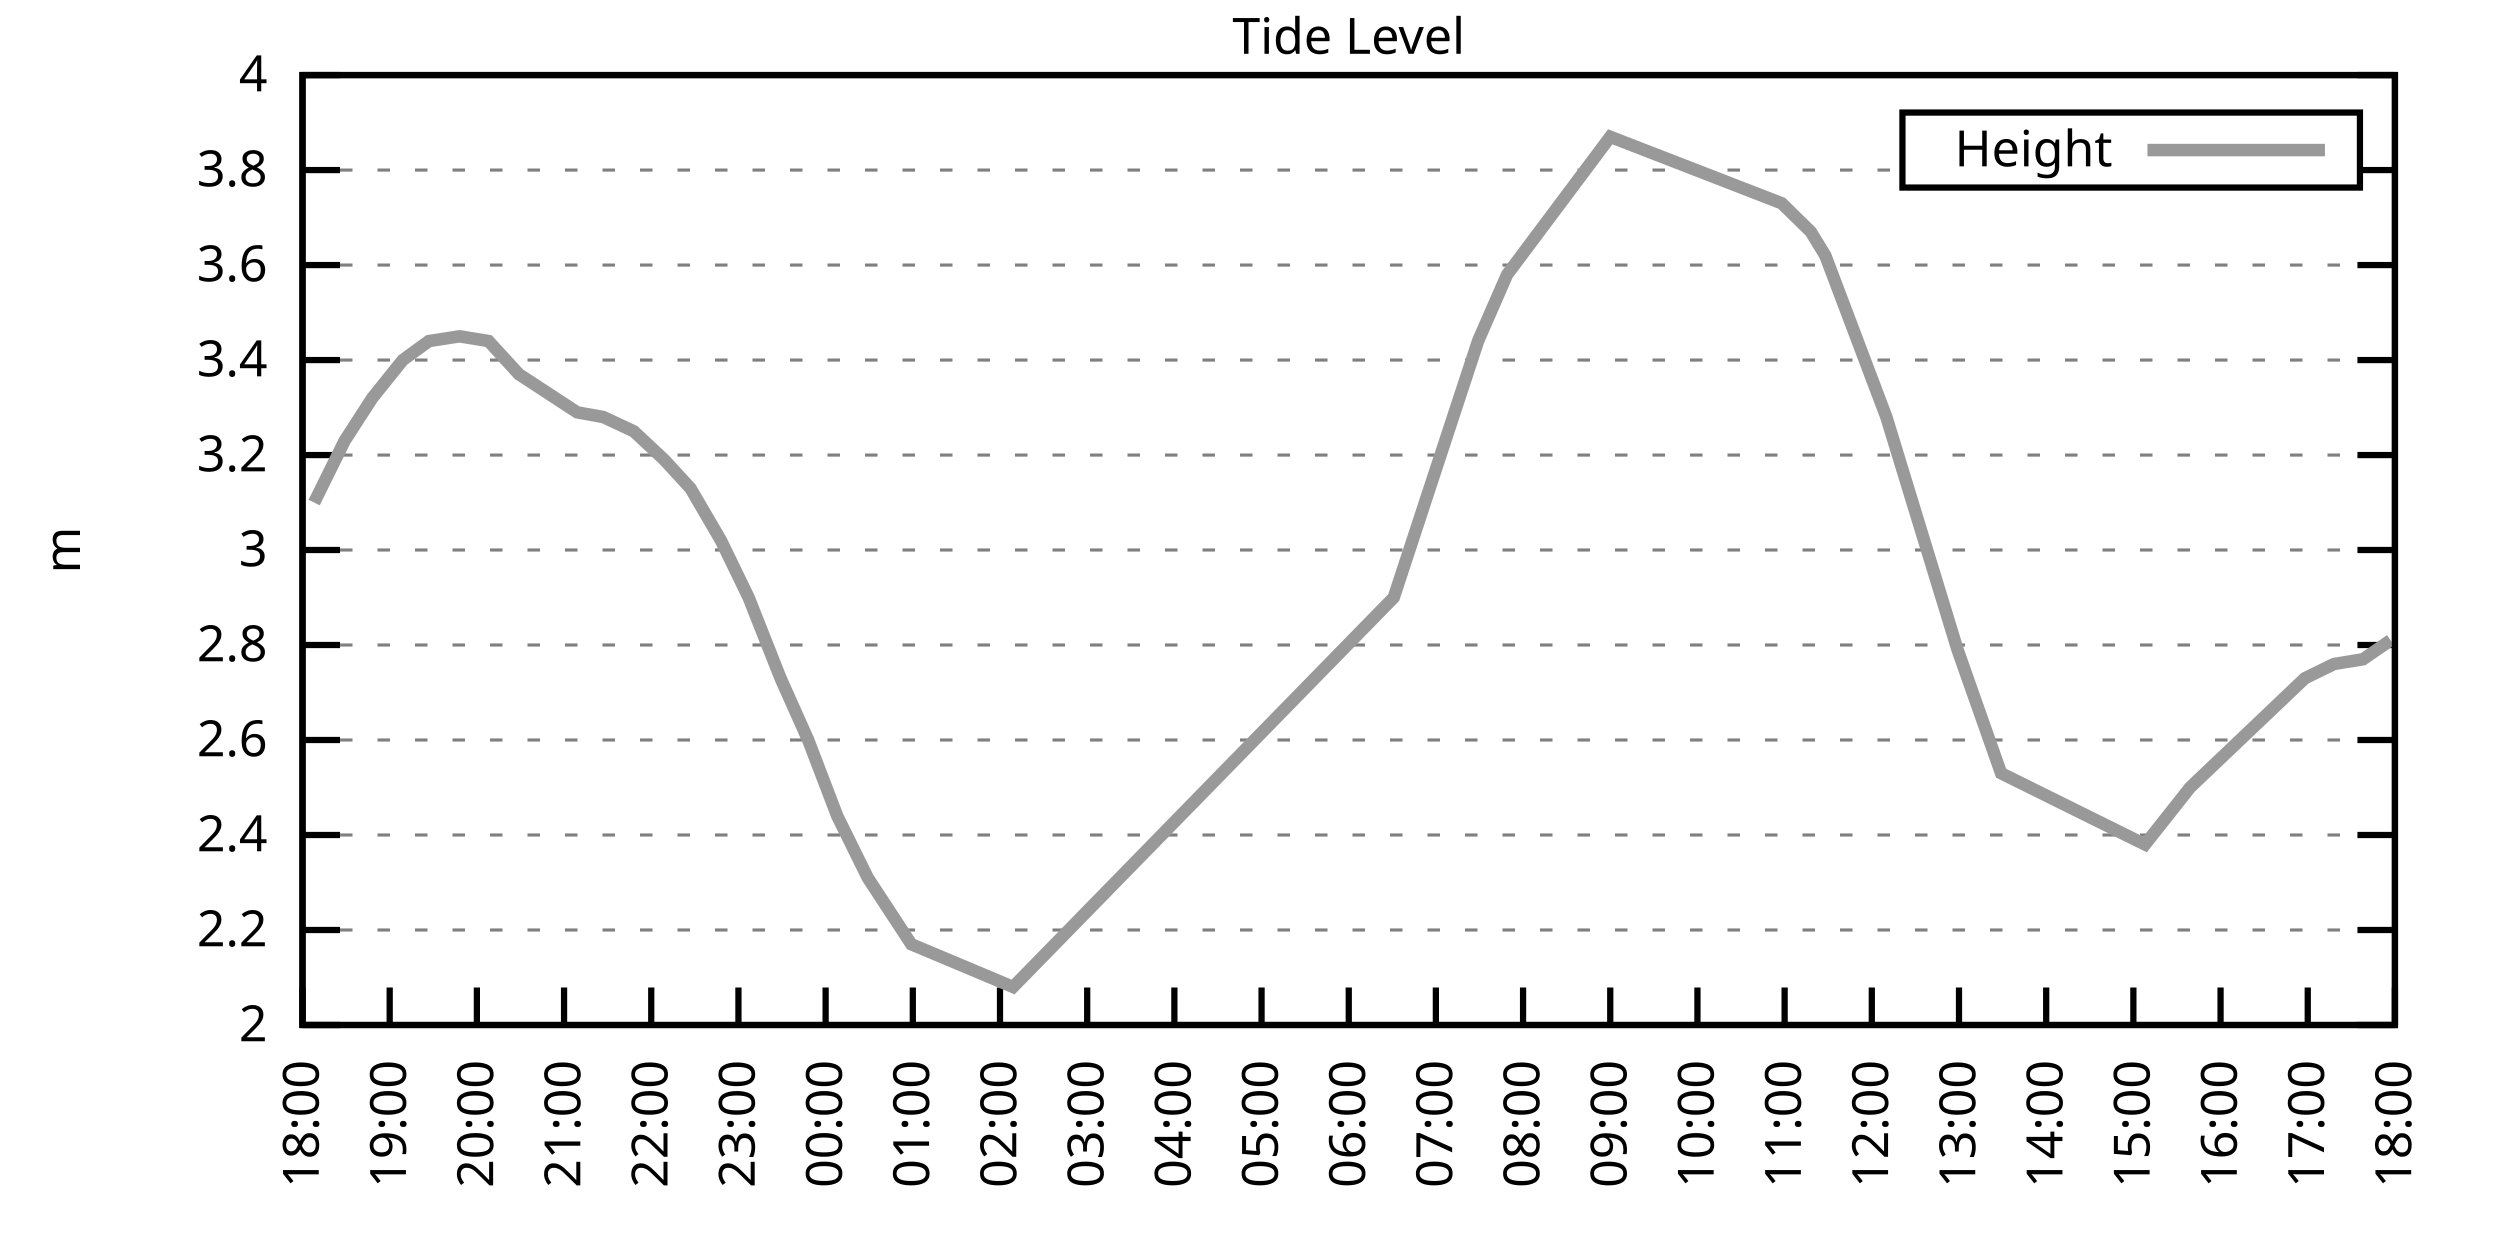
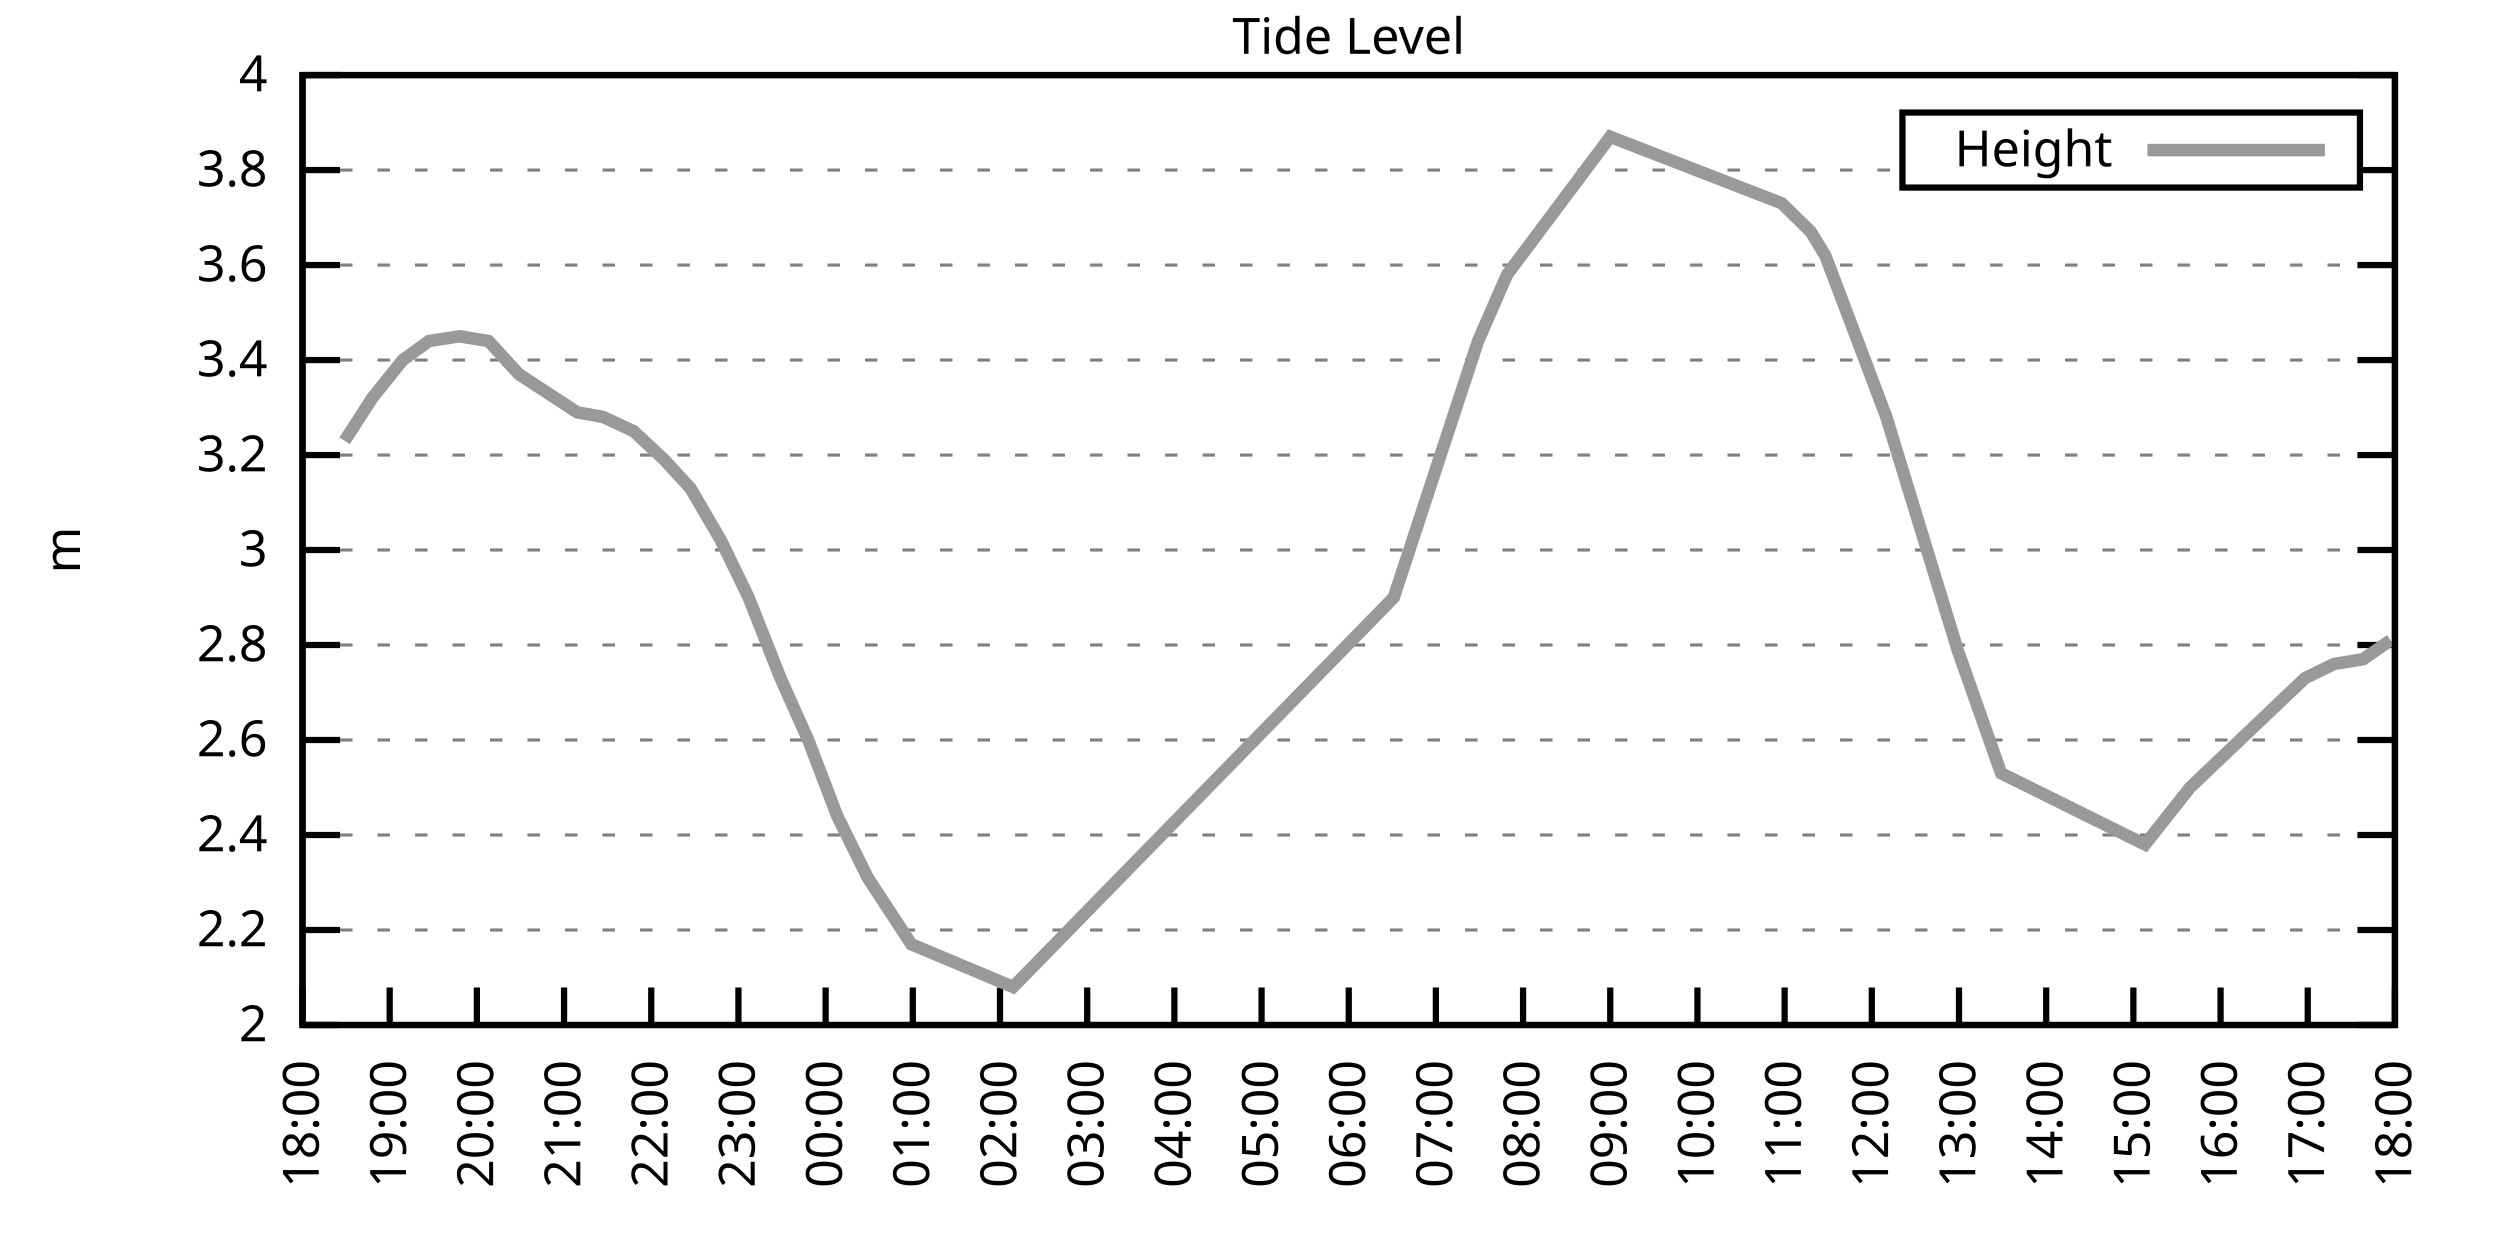
<svg xmlns="http://www.w3.org/2000/svg" xmlns:xlink="http://www.w3.org/1999/xlink" width="400" height="200" viewBox="0 0 400 200">
  <g id="gnuplot_canvas">
    <rect x="0" y="0" width="400" height="200" fill="none" />
    <defs>
      <circle id="gpDot" r="0.5" stroke-width="0.5" stroke="currentColor" />
      <path id="gpPt0" stroke-width="0.333" stroke="currentColor" d="M-1,0 h2 M0,-1 v2" />
      <path id="gpPt1" stroke-width="0.333" stroke="currentColor" d="M-1,-1 L1,1 M1,-1 L-1,1" />
      <path id="gpPt2" stroke-width="0.333" stroke="currentColor" d="M-1,0 L1,0 M0,-1 L0,1 M-1,-1 L1,1 M-1,1 L1,-1" />
      <rect id="gpPt3" stroke-width="0.333" stroke="currentColor" x="-1" y="-1" width="2" height="2" />
      <rect id="gpPt4" stroke-width="0.333" stroke="currentColor" fill="currentColor" x="-1" y="-1" width="2" height="2" />
      <circle id="gpPt5" stroke-width="0.333" stroke="currentColor" cx="0" cy="0" r="1" />
      <use xlink:href="#gpPt5" id="gpPt6" fill="currentColor" stroke="none" />
      <path id="gpPt7" stroke-width="0.333" stroke="currentColor" d="M0,-1.33 L-1.33,0.67 L1.33,0.67 z" />
      <use xlink:href="#gpPt7" id="gpPt8" fill="currentColor" stroke="none" />
      <use xlink:href="#gpPt7" id="gpPt9" stroke="currentColor" transform="rotate(180)" />
      <use xlink:href="#gpPt9" id="gpPt10" fill="currentColor" stroke="none" />
      <use xlink:href="#gpPt3" id="gpPt11" stroke="currentColor" transform="rotate(45)" />
      <use xlink:href="#gpPt11" id="gpPt12" fill="currentColor" stroke="none" />
      <path id="gpPt13" stroke-width="0.333" stroke="currentColor" d="M0,1.330 L1.265,0.411 L0.782,-1.067 L-0.782,-1.076 L-1.265,0.411 z" />
      <use xlink:href="#gpPt13" id="gpPt14" fill="currentColor" stroke="none" />
      <filter id="textbox" filterUnits="objectBoundingBox" x="0" y="0" height="1" width="1">
        <feFlood flood-color="white" flood-opacity="1" result="bgnd" />
        <feComposite in="SourceGraphic" in2="bgnd" operator="atop" />
      </filter>
      <filter id="greybox" filterUnits="objectBoundingBox" x="0" y="0" height="1" width="1">
        <feFlood flood-color="lightgrey" flood-opacity="1" result="grey" />
        <feComposite in="SourceGraphic" in2="grey" operator="atop" />
      </filter>
    </defs>
    <g fill="none" color="white" stroke="currentColor" stroke-width="1.00" stroke-linecap="butt" stroke-linejoin="miter">
</g>
    <g fill="none" color="black" stroke="currentColor" stroke-width="1.00" stroke-linecap="butt" stroke-linejoin="miter">
      <g stroke="none" shape-rendering="crispEdges">
        <polygon fill="rgb(255, 255, 255)" points="48.40,164.00 383.18,164.00 383.18,12.02 48.40,12.02 " />
      </g>
    </g>
    <g fill="none" color="black" stroke="currentColor" stroke-width="1.00" stroke-linecap="butt" stroke-linejoin="miter">
</g>
    <g fill="none" color="black" stroke="black" stroke-width="0.50" stroke-linecap="butt" stroke-linejoin="miter">
</g>
    <g fill="none" color="gray" stroke="currentColor" stroke-width="0.50" stroke-linecap="butt" stroke-linejoin="miter">
      <path stroke="gray" stroke-dasharray="2,4" class="gridline" d="M48.40,164.00 L383.19,164.00  " />
    </g>
    <g fill="none" color="gray" stroke="gray" stroke-width="1.00" stroke-linecap="butt" stroke-linejoin="miter">
</g>
    <g fill="none" color="black" stroke="currentColor" stroke-width="1.00" stroke-linecap="butt" stroke-linejoin="miter">
      <path stroke="black" d="M48.40,164.00 L54.40,164.00 M383.19,164.00 L377.19,164.00  " />
      <g transform="translate(42.80,166.60)" stroke="none" fill="black" font-family="Sans" font-size="8.00" text-anchor="end">
        <text>
          <tspan font-family="Sans"> 2</tspan>
        </text>
      </g>
    </g>
    <g fill="none" color="black" stroke="currentColor" stroke-width="1.00" stroke-linecap="butt" stroke-linejoin="miter">
</g>
    <g fill="none" color="black" stroke="black" stroke-width="0.50" stroke-linecap="butt" stroke-linejoin="miter">
</g>
    <g fill="none" color="gray" stroke="currentColor" stroke-width="0.50" stroke-linecap="butt" stroke-linejoin="miter">
      <path stroke="gray" stroke-dasharray="2,4" class="gridline" d="M48.40,148.80 L383.19,148.80  " />
    </g>
    <g fill="none" color="gray" stroke="gray" stroke-width="1.00" stroke-linecap="butt" stroke-linejoin="miter">
</g>
    <g fill="none" color="black" stroke="currentColor" stroke-width="1.00" stroke-linecap="butt" stroke-linejoin="miter">
      <path stroke="black" d="M48.40,148.80 L54.40,148.80 M383.19,148.80 L377.19,148.80  " />
      <g transform="translate(42.80,151.40)" stroke="none" fill="black" font-family="Sans" font-size="8.00" text-anchor="end">
        <text>
          <tspan font-family="Sans"> 2.2</tspan>
        </text>
      </g>
    </g>
    <g fill="none" color="black" stroke="currentColor" stroke-width="1.00" stroke-linecap="butt" stroke-linejoin="miter">
</g>
    <g fill="none" color="black" stroke="black" stroke-width="0.50" stroke-linecap="butt" stroke-linejoin="miter">
</g>
    <g fill="none" color="gray" stroke="currentColor" stroke-width="0.50" stroke-linecap="butt" stroke-linejoin="miter">
      <path stroke="gray" stroke-dasharray="2,4" class="gridline" d="M48.40,133.60 L383.19,133.60  " />
    </g>
    <g fill="none" color="gray" stroke="gray" stroke-width="1.00" stroke-linecap="butt" stroke-linejoin="miter">
</g>
    <g fill="none" color="black" stroke="currentColor" stroke-width="1.00" stroke-linecap="butt" stroke-linejoin="miter">
      <path stroke="black" d="M48.40,133.60 L54.40,133.60 M383.19,133.60 L377.19,133.60  " />
      <g transform="translate(42.80,136.20)" stroke="none" fill="black" font-family="Sans" font-size="8.00" text-anchor="end">
        <text>
          <tspan font-family="Sans"> 2.4</tspan>
        </text>
      </g>
    </g>
    <g fill="none" color="black" stroke="currentColor" stroke-width="1.00" stroke-linecap="butt" stroke-linejoin="miter">
</g>
    <g fill="none" color="black" stroke="black" stroke-width="0.50" stroke-linecap="butt" stroke-linejoin="miter">
</g>
    <g fill="none" color="gray" stroke="currentColor" stroke-width="0.50" stroke-linecap="butt" stroke-linejoin="miter">
      <path stroke="gray" stroke-dasharray="2,4" class="gridline" d="M48.40,118.40 L383.19,118.40  " />
    </g>
    <g fill="none" color="gray" stroke="gray" stroke-width="1.00" stroke-linecap="butt" stroke-linejoin="miter">
</g>
    <g fill="none" color="black" stroke="currentColor" stroke-width="1.00" stroke-linecap="butt" stroke-linejoin="miter">
      <path stroke="black" d="M48.40,118.40 L54.40,118.40 M383.19,118.40 L377.19,118.40  " />
      <g transform="translate(42.80,121.00)" stroke="none" fill="black" font-family="Sans" font-size="8.00" text-anchor="end">
        <text>
          <tspan font-family="Sans"> 2.6</tspan>
        </text>
      </g>
    </g>
    <g fill="none" color="black" stroke="currentColor" stroke-width="1.00" stroke-linecap="butt" stroke-linejoin="miter">
</g>
    <g fill="none" color="black" stroke="black" stroke-width="0.50" stroke-linecap="butt" stroke-linejoin="miter">
</g>
    <g fill="none" color="gray" stroke="currentColor" stroke-width="0.50" stroke-linecap="butt" stroke-linejoin="miter">
      <path stroke="gray" stroke-dasharray="2,4" class="gridline" d="M48.40,103.20 L383.19,103.20  " />
    </g>
    <g fill="none" color="gray" stroke="gray" stroke-width="1.00" stroke-linecap="butt" stroke-linejoin="miter">
</g>
    <g fill="none" color="black" stroke="currentColor" stroke-width="1.00" stroke-linecap="butt" stroke-linejoin="miter">
      <path stroke="black" d="M48.40,103.20 L54.40,103.20 M383.19,103.20 L377.19,103.20  " />
      <g transform="translate(42.80,105.80)" stroke="none" fill="black" font-family="Sans" font-size="8.00" text-anchor="end">
        <text>
          <tspan font-family="Sans"> 2.8</tspan>
        </text>
      </g>
    </g>
    <g fill="none" color="black" stroke="currentColor" stroke-width="1.00" stroke-linecap="butt" stroke-linejoin="miter">
</g>
    <g fill="none" color="black" stroke="black" stroke-width="0.50" stroke-linecap="butt" stroke-linejoin="miter">
</g>
    <g fill="none" color="gray" stroke="currentColor" stroke-width="0.50" stroke-linecap="butt" stroke-linejoin="miter">
      <path stroke="gray" stroke-dasharray="2,4" class="gridline" d="M48.40,88.00 L383.19,88.00  " />
    </g>
    <g fill="none" color="gray" stroke="gray" stroke-width="1.00" stroke-linecap="butt" stroke-linejoin="miter">
</g>
    <g fill="none" color="black" stroke="currentColor" stroke-width="1.00" stroke-linecap="butt" stroke-linejoin="miter">
      <path stroke="black" d="M48.40,88.00 L54.40,88.00 M383.19,88.00 L377.19,88.00  " />
      <g transform="translate(42.80,90.60)" stroke="none" fill="black" font-family="Sans" font-size="8.00" text-anchor="end">
        <text>
          <tspan font-family="Sans"> 3</tspan>
        </text>
      </g>
    </g>
    <g fill="none" color="black" stroke="currentColor" stroke-width="1.00" stroke-linecap="butt" stroke-linejoin="miter">
</g>
    <g fill="none" color="black" stroke="black" stroke-width="0.50" stroke-linecap="butt" stroke-linejoin="miter">
</g>
    <g fill="none" color="gray" stroke="currentColor" stroke-width="0.50" stroke-linecap="butt" stroke-linejoin="miter">
      <path stroke="gray" stroke-dasharray="2,4" class="gridline" d="M48.40,72.81 L383.19,72.81  " />
    </g>
    <g fill="none" color="gray" stroke="gray" stroke-width="1.00" stroke-linecap="butt" stroke-linejoin="miter">
</g>
    <g fill="none" color="black" stroke="currentColor" stroke-width="1.00" stroke-linecap="butt" stroke-linejoin="miter">
      <path stroke="black" d="M48.40,72.81 L54.40,72.81 M383.19,72.81 L377.19,72.81  " />
      <g transform="translate(42.80,75.41)" stroke="none" fill="black" font-family="Sans" font-size="8.00" text-anchor="end">
        <text>
          <tspan font-family="Sans"> 3.2</tspan>
        </text>
      </g>
    </g>
    <g fill="none" color="black" stroke="currentColor" stroke-width="1.00" stroke-linecap="butt" stroke-linejoin="miter">
</g>
    <g fill="none" color="black" stroke="black" stroke-width="0.50" stroke-linecap="butt" stroke-linejoin="miter">
</g>
    <g fill="none" color="gray" stroke="currentColor" stroke-width="0.50" stroke-linecap="butt" stroke-linejoin="miter">
      <path stroke="gray" stroke-dasharray="2,4" class="gridline" d="M48.40,57.61 L383.19,57.61  " />
    </g>
    <g fill="none" color="gray" stroke="gray" stroke-width="1.00" stroke-linecap="butt" stroke-linejoin="miter">
</g>
    <g fill="none" color="black" stroke="currentColor" stroke-width="1.00" stroke-linecap="butt" stroke-linejoin="miter">
      <path stroke="black" d="M48.40,57.61 L54.40,57.61 M383.19,57.61 L377.19,57.61  " />
      <g transform="translate(42.80,60.21)" stroke="none" fill="black" font-family="Sans" font-size="8.00" text-anchor="end">
        <text>
          <tspan font-family="Sans"> 3.4</tspan>
        </text>
      </g>
    </g>
    <g fill="none" color="black" stroke="currentColor" stroke-width="1.00" stroke-linecap="butt" stroke-linejoin="miter">
</g>
    <g fill="none" color="black" stroke="black" stroke-width="0.50" stroke-linecap="butt" stroke-linejoin="miter">
</g>
    <g fill="none" color="gray" stroke="currentColor" stroke-width="0.50" stroke-linecap="butt" stroke-linejoin="miter">
      <path stroke="gray" stroke-dasharray="2,4" class="gridline" d="M48.40,42.41 L383.19,42.41  " />
    </g>
    <g fill="none" color="gray" stroke="gray" stroke-width="1.00" stroke-linecap="butt" stroke-linejoin="miter">
</g>
    <g fill="none" color="black" stroke="currentColor" stroke-width="1.00" stroke-linecap="butt" stroke-linejoin="miter">
      <path stroke="black" d="M48.40,42.41 L54.40,42.41 M383.19,42.41 L377.19,42.41  " />
      <g transform="translate(42.80,45.01)" stroke="none" fill="black" font-family="Sans" font-size="8.00" text-anchor="end">
        <text>
          <tspan font-family="Sans"> 3.6</tspan>
        </text>
      </g>
    </g>
    <g fill="none" color="black" stroke="currentColor" stroke-width="1.00" stroke-linecap="butt" stroke-linejoin="miter">
</g>
    <g fill="none" color="black" stroke="black" stroke-width="0.50" stroke-linecap="butt" stroke-linejoin="miter">
</g>
    <g fill="none" color="gray" stroke="currentColor" stroke-width="0.50" stroke-linecap="butt" stroke-linejoin="miter">
      <path stroke="gray" stroke-dasharray="2,4" class="gridline" d="M48.40,27.21 L304.39,27.21 M377.59,27.21 L383.19,27.21  " />
    </g>
    <g fill="none" color="gray" stroke="gray" stroke-width="1.00" stroke-linecap="butt" stroke-linejoin="miter">
</g>
    <g fill="none" color="black" stroke="currentColor" stroke-width="1.00" stroke-linecap="butt" stroke-linejoin="miter">
      <path stroke="black" d="M48.40,27.21 L54.40,27.21 M383.19,27.21 L377.19,27.21  " />
      <g transform="translate(42.80,29.81)" stroke="none" fill="black" font-family="Sans" font-size="8.00" text-anchor="end">
        <text>
          <tspan font-family="Sans"> 3.8</tspan>
        </text>
      </g>
    </g>
    <g fill="none" color="black" stroke="currentColor" stroke-width="1.00" stroke-linecap="butt" stroke-linejoin="miter">
</g>
    <g fill="none" color="black" stroke="black" stroke-width="0.50" stroke-linecap="butt" stroke-linejoin="miter">
</g>
    <g fill="none" color="gray" stroke="currentColor" stroke-width="0.50" stroke-linecap="butt" stroke-linejoin="miter">
      <path stroke="gray" stroke-dasharray="2,4" class="gridline" d="M48.40,12.01 L383.19,12.01  " />
    </g>
    <g fill="none" color="gray" stroke="gray" stroke-width="1.00" stroke-linecap="butt" stroke-linejoin="miter">
</g>
    <g fill="none" color="black" stroke="currentColor" stroke-width="1.00" stroke-linecap="butt" stroke-linejoin="miter">
      <path stroke="black" d="M48.40,12.01 L54.40,12.01 M383.19,12.01 L377.19,12.01  " />
      <g transform="translate(42.80,14.61)" stroke="none" fill="black" font-family="Sans" font-size="8.00" text-anchor="end">
        <text>
          <tspan font-family="Sans"> 4</tspan>
        </text>
      </g>
    </g>
    <g fill="none" color="black" stroke="currentColor" stroke-width="1.00" stroke-linecap="butt" stroke-linejoin="miter">
      <path stroke="black" d="M48.40,164.00 L48.40,158.00  " />
      <g transform="translate(51.00,169.60) rotate(270.00)" stroke="none" fill="black" font-family="Sans" font-size="8.00" text-anchor="end">
        <text>
          <tspan font-family="Sans">18:00</tspan>
        </text>
      </g>
    </g>
    <g fill="none" color="black" stroke="currentColor" stroke-width="1.00" stroke-linecap="butt" stroke-linejoin="miter">
      <path stroke="black" d="M62.35,164.00 L62.35,158.00  " />
      <g transform="translate(64.95,169.60) rotate(270.00)" stroke="none" fill="black" font-family="Sans" font-size="8.00" text-anchor="end">
        <text>
          <tspan font-family="Sans">19:00</tspan>
        </text>
      </g>
    </g>
    <g fill="none" color="black" stroke="currentColor" stroke-width="1.00" stroke-linecap="butt" stroke-linejoin="miter">
      <path stroke="black" d="M76.30,164.00 L76.30,158.00  " />
      <g transform="translate(78.90,169.60) rotate(270.00)" stroke="none" fill="black" font-family="Sans" font-size="8.00" text-anchor="end">
        <text>
          <tspan font-family="Sans">20:00</tspan>
        </text>
      </g>
    </g>
    <g fill="none" color="black" stroke="currentColor" stroke-width="1.00" stroke-linecap="butt" stroke-linejoin="miter">
      <path stroke="black" d="M90.25,164.00 L90.25,158.00  " />
      <g transform="translate(92.85,169.60) rotate(270.00)" stroke="none" fill="black" font-family="Sans" font-size="8.00" text-anchor="end">
        <text>
          <tspan font-family="Sans">21:00</tspan>
        </text>
      </g>
    </g>
    <g fill="none" color="black" stroke="currentColor" stroke-width="1.00" stroke-linecap="butt" stroke-linejoin="miter">
      <path stroke="black" d="M104.20,164.00 L104.20,158.00  " />
      <g transform="translate(106.80,169.60) rotate(270.00)" stroke="none" fill="black" font-family="Sans" font-size="8.00" text-anchor="end">
        <text>
          <tspan font-family="Sans">22:00</tspan>
        </text>
      </g>
    </g>
    <g fill="none" color="black" stroke="currentColor" stroke-width="1.00" stroke-linecap="butt" stroke-linejoin="miter">
      <path stroke="black" d="M118.15,164.00 L118.15,158.00  " />
      <g transform="translate(120.75,169.60) rotate(270.00)" stroke="none" fill="black" font-family="Sans" font-size="8.00" text-anchor="end">
        <text>
          <tspan font-family="Sans">23:00</tspan>
        </text>
      </g>
    </g>
    <g fill="none" color="black" stroke="currentColor" stroke-width="1.00" stroke-linecap="butt" stroke-linejoin="miter">
      <path stroke="black" d="M132.10,164.00 L132.10,158.00  " />
      <g transform="translate(134.70,169.60) rotate(270.00)" stroke="none" fill="black" font-family="Sans" font-size="8.00" text-anchor="end">
        <text>
          <tspan font-family="Sans">00:00</tspan>
        </text>
      </g>
    </g>
    <g fill="none" color="black" stroke="currentColor" stroke-width="1.00" stroke-linecap="butt" stroke-linejoin="miter">
      <path stroke="black" d="M146.05,164.00 L146.05,158.00  " />
      <g transform="translate(148.65,169.60) rotate(270.00)" stroke="none" fill="black" font-family="Sans" font-size="8.00" text-anchor="end">
        <text>
          <tspan font-family="Sans">01:00</tspan>
        </text>
      </g>
    </g>
    <g fill="none" color="black" stroke="currentColor" stroke-width="1.00" stroke-linecap="butt" stroke-linejoin="miter">
      <path stroke="black" d="M160.00,164.00 L160.00,158.00  " />
      <g transform="translate(162.60,169.60) rotate(270.00)" stroke="none" fill="black" font-family="Sans" font-size="8.00" text-anchor="end">
        <text>
          <tspan font-family="Sans">02:00</tspan>
        </text>
      </g>
    </g>
    <g fill="none" color="black" stroke="currentColor" stroke-width="1.00" stroke-linecap="butt" stroke-linejoin="miter">
      <path stroke="black" d="M173.95,164.00 L173.95,158.00  " />
      <g transform="translate(176.55,169.60) rotate(270.00)" stroke="none" fill="black" font-family="Sans" font-size="8.00" text-anchor="end">
        <text>
          <tspan font-family="Sans">03:00</tspan>
        </text>
      </g>
    </g>
    <g fill="none" color="black" stroke="currentColor" stroke-width="1.00" stroke-linecap="butt" stroke-linejoin="miter">
      <path stroke="black" d="M187.90,164.00 L187.90,158.00  " />
      <g transform="translate(190.50,169.60) rotate(270.00)" stroke="none" fill="black" font-family="Sans" font-size="8.00" text-anchor="end">
        <text>
          <tspan font-family="Sans">04:00</tspan>
        </text>
      </g>
    </g>
    <g fill="none" color="black" stroke="currentColor" stroke-width="1.00" stroke-linecap="butt" stroke-linejoin="miter">
      <path stroke="black" d="M201.85,164.00 L201.85,158.00  " />
      <g transform="translate(204.45,169.60) rotate(270.00)" stroke="none" fill="black" font-family="Sans" font-size="8.00" text-anchor="end">
        <text>
          <tspan font-family="Sans">05:00</tspan>
        </text>
      </g>
    </g>
    <g fill="none" color="black" stroke="currentColor" stroke-width="1.00" stroke-linecap="butt" stroke-linejoin="miter">
      <path stroke="black" d="M215.80,164.00 L215.80,158.00  " />
      <g transform="translate(218.40,169.60) rotate(270.00)" stroke="none" fill="black" font-family="Sans" font-size="8.00" text-anchor="end">
        <text>
          <tspan font-family="Sans">06:00</tspan>
        </text>
      </g>
    </g>
    <g fill="none" color="black" stroke="currentColor" stroke-width="1.00" stroke-linecap="butt" stroke-linejoin="miter">
      <path stroke="black" d="M229.74,164.00 L229.74,158.00  " />
      <g transform="translate(232.34,169.60) rotate(270.00)" stroke="none" fill="black" font-family="Sans" font-size="8.00" text-anchor="end">
        <text>
          <tspan font-family="Sans">07:00</tspan>
        </text>
      </g>
    </g>
    <g fill="none" color="black" stroke="currentColor" stroke-width="1.00" stroke-linecap="butt" stroke-linejoin="miter">
      <path stroke="black" d="M243.69,164.00 L243.69,158.00  " />
      <g transform="translate(246.29,169.60) rotate(270.00)" stroke="none" fill="black" font-family="Sans" font-size="8.00" text-anchor="end">
        <text>
          <tspan font-family="Sans">08:00</tspan>
        </text>
      </g>
    </g>
    <g fill="none" color="black" stroke="currentColor" stroke-width="1.00" stroke-linecap="butt" stroke-linejoin="miter">
      <path stroke="black" d="M257.64,164.00 L257.64,158.00  " />
      <g transform="translate(260.24,169.60) rotate(270.00)" stroke="none" fill="black" font-family="Sans" font-size="8.00" text-anchor="end">
        <text>
          <tspan font-family="Sans">09:00</tspan>
        </text>
      </g>
    </g>
    <g fill="none" color="black" stroke="currentColor" stroke-width="1.00" stroke-linecap="butt" stroke-linejoin="miter">
      <path stroke="black" d="M271.59,164.00 L271.59,158.00  " />
      <g transform="translate(274.19,169.60) rotate(270.00)" stroke="none" fill="black" font-family="Sans" font-size="8.00" text-anchor="end">
        <text>
          <tspan font-family="Sans">10:00</tspan>
        </text>
      </g>
    </g>
    <g fill="none" color="black" stroke="currentColor" stroke-width="1.00" stroke-linecap="butt" stroke-linejoin="miter">
      <path stroke="black" d="M285.54,164.00 L285.54,158.00  " />
      <g transform="translate(288.14,169.60) rotate(270.00)" stroke="none" fill="black" font-family="Sans" font-size="8.00" text-anchor="end">
        <text>
          <tspan font-family="Sans">11:00</tspan>
        </text>
      </g>
    </g>
    <g fill="none" color="black" stroke="currentColor" stroke-width="1.00" stroke-linecap="butt" stroke-linejoin="miter">
      <path stroke="black" d="M299.49,164.00 L299.49,158.00  " />
      <g transform="translate(302.09,169.60) rotate(270.00)" stroke="none" fill="black" font-family="Sans" font-size="8.00" text-anchor="end">
        <text>
          <tspan font-family="Sans">12:00</tspan>
        </text>
      </g>
    </g>
    <g fill="none" color="black" stroke="currentColor" stroke-width="1.00" stroke-linecap="butt" stroke-linejoin="miter">
      <path stroke="black" d="M313.44,164.00 L313.44,158.00  " />
      <g transform="translate(316.04,169.60) rotate(270.00)" stroke="none" fill="black" font-family="Sans" font-size="8.00" text-anchor="end">
        <text>
          <tspan font-family="Sans">13:00</tspan>
        </text>
      </g>
    </g>
    <g fill="none" color="black" stroke="currentColor" stroke-width="1.00" stroke-linecap="butt" stroke-linejoin="miter">
      <path stroke="black" d="M327.39,164.00 L327.39,158.00  " />
      <g transform="translate(329.99,169.60) rotate(270.00)" stroke="none" fill="black" font-family="Sans" font-size="8.00" text-anchor="end">
        <text>
          <tspan font-family="Sans">14:00</tspan>
        </text>
      </g>
    </g>
    <g fill="none" color="black" stroke="currentColor" stroke-width="1.00" stroke-linecap="butt" stroke-linejoin="miter">
      <path stroke="black" d="M341.34,164.00 L341.34,158.00  " />
      <g transform="translate(343.94,169.60) rotate(270.00)" stroke="none" fill="black" font-family="Sans" font-size="8.00" text-anchor="end">
        <text>
          <tspan font-family="Sans">15:00</tspan>
        </text>
      </g>
    </g>
    <g fill="none" color="black" stroke="currentColor" stroke-width="1.00" stroke-linecap="butt" stroke-linejoin="miter">
      <path stroke="black" d="M355.29,164.00 L355.29,158.00  " />
      <g transform="translate(357.89,169.60) rotate(270.00)" stroke="none" fill="black" font-family="Sans" font-size="8.00" text-anchor="end">
        <text>
          <tspan font-family="Sans">16:00</tspan>
        </text>
      </g>
    </g>
    <g fill="none" color="black" stroke="currentColor" stroke-width="1.00" stroke-linecap="butt" stroke-linejoin="miter">
      <path stroke="black" d="M369.24,164.00 L369.24,158.00  " />
      <g transform="translate(371.84,169.60) rotate(270.00)" stroke="none" fill="black" font-family="Sans" font-size="8.00" text-anchor="end">
        <text>
          <tspan font-family="Sans">17:00</tspan>
        </text>
      </g>
    </g>
    <g fill="none" color="black" stroke="currentColor" stroke-width="1.00" stroke-linecap="butt" stroke-linejoin="miter">
      <path stroke="black" d="M383.19,164.00 L383.19,158.00  " />
      <g transform="translate(385.79,169.60) rotate(270.00)" stroke="none" fill="black" font-family="Sans" font-size="8.00" text-anchor="end">
        <text>
          <tspan font-family="Sans">18:00</tspan>
        </text>
      </g>
    </g>
    <g fill="none" color="black" stroke="currentColor" stroke-width="1.00" stroke-linecap="butt" stroke-linejoin="miter">
</g>
    <g fill="none" color="black" stroke="currentColor" stroke-width="1.00" stroke-linecap="butt" stroke-linejoin="miter">
      <path stroke="black" d="M48.40,12.01 L48.40,164.00 L383.19,164.00 L383.19,12.01 L48.40,12.01 Z  " />
    </g>
    <g fill="none" color="black" stroke="currentColor" stroke-width="1.00" stroke-linecap="butt" stroke-linejoin="miter">
</g>
    <g fill="none" color="black" stroke="currentColor" stroke-width="1.00" stroke-linecap="butt" stroke-linejoin="miter">
      <path stroke="black" d="M304.39,30.01 L304.39,18.01 L377.59,18.01 L377.59,30.01 L304.39,30.01 Z  " />
    </g>
    <g id="Tide_level_plot_1">
      <g fill="none" color="white" stroke="black" stroke-width="2.00" stroke-linecap="butt" stroke-linejoin="miter">
</g>
      <g fill="none" color="black" stroke="currentColor" stroke-width="2.00" stroke-linecap="butt" stroke-linejoin="miter">
        <g transform="translate(337.99,26.61)" stroke="none" fill="black" font-family="Sans" font-size="8.00" text-anchor="end">
          <text>
            <tspan font-family="Sans">Height</tspan>
          </text>
        </g>
      </g>
      <g fill="none" color="black" stroke="currentColor" stroke-width="2.00" stroke-linecap="butt" stroke-linejoin="miter">
-         <path stroke="rgb(153, 153, 153)" d="M343.59,24.01 L371.99,24.01 M50.26,80.41 L55.14,70.53 L59.56,63.69 L64.44,57.61 L68.63,54.57 L73.51,53.81   L78.16,54.57 L83.04,59.89 L87.69,62.93 L92.34,65.97 L96.53,66.73 L101.41,69.01 L106.29,73.57 L110.48,78.13   L115.36,86.49 L119.78,95.60 L124.89,108.52 L129.31,118.40 L133.96,130.56 L138.84,140.44 L145.81,151.08 L162.09,157.92   L223.00,95.60 L229.74,75.09 L236.49,54.57 L241.14,43.93 L257.64,21.89 L285.08,32.53 L289.73,37.09 L292.05,40.89   L301.82,66.73 L313.21,103.96 L320.18,123.72 L343.20,135.12 L350.41,126.00 L368.78,108.52 L373.43,106.24 L378.08,105.48   L382.49,102.44  " />
+         <path stroke="rgb(153, 153, 153)" d="M343.59,24.01 L371.99,24.01 M55.14,70.53 L59.56,63.69 L64.44,57.61 L68.63,54.57 L73.51,53.81 L78.16,54.57   L83.04,59.89 L87.69,62.93 L92.34,65.97 L96.53,66.73 L101.41,69.01 L106.29,73.57 L110.48,78.13 L115.36,86.49   L119.78,95.60 L124.89,108.52 L129.31,118.40 L133.96,130.56 L138.84,140.44 L145.81,151.08 L162.09,157.92 L223.00,95.60   L229.74,75.09 L236.49,54.57 L241.14,43.93 L257.64,21.89 L285.08,32.53 L289.73,37.09 L292.05,40.89 L301.82,66.73   L313.21,103.96 L320.18,123.72 L343.20,135.12 L350.41,126.00 L368.78,108.52 L373.43,106.24 L378.08,105.48 L382.49,102.44    " />
      </g>
    </g>
    <g fill="none" color="black" stroke="currentColor" stroke-width="2.00" stroke-linecap="butt" stroke-linejoin="miter">
</g>
    <g fill="none" color="black" stroke="black" stroke-width="1.00" stroke-linecap="butt" stroke-linejoin="miter">
</g>
    <g fill="none" color="black" stroke="currentColor" stroke-width="1.00" stroke-linecap="butt" stroke-linejoin="miter">
      <path stroke="black" d="M48.40,12.01 L48.40,164.00 L383.19,164.00 L383.19,12.01 L48.40,12.01 Z  " />
      <g transform="translate(12.80,88.01) rotate(270.00)" stroke="none" fill="black" font-family="Sans" font-size="8.00" text-anchor="middle">
        <text>
          <tspan font-family="Sans">m</tspan>
        </text>
      </g>
    </g>
    <g fill="none" color="black" stroke="currentColor" stroke-width="1.00" stroke-linecap="butt" stroke-linejoin="miter">
</g>
    <g fill="none" color="black" stroke="currentColor" stroke-width="1.00" stroke-linecap="butt" stroke-linejoin="miter">
      <g transform="translate(215.79,8.61)" stroke="none" fill="black" font-family="Sans" font-size="8.00" text-anchor="middle">
        <text>
          <tspan font-family="Sans">Tide Level</tspan>
        </text>
      </g>
    </g>
    <g fill="none" color="black" stroke="currentColor" stroke-width="1.00" stroke-linecap="butt" stroke-linejoin="miter">
</g>
  </g>
</svg>
